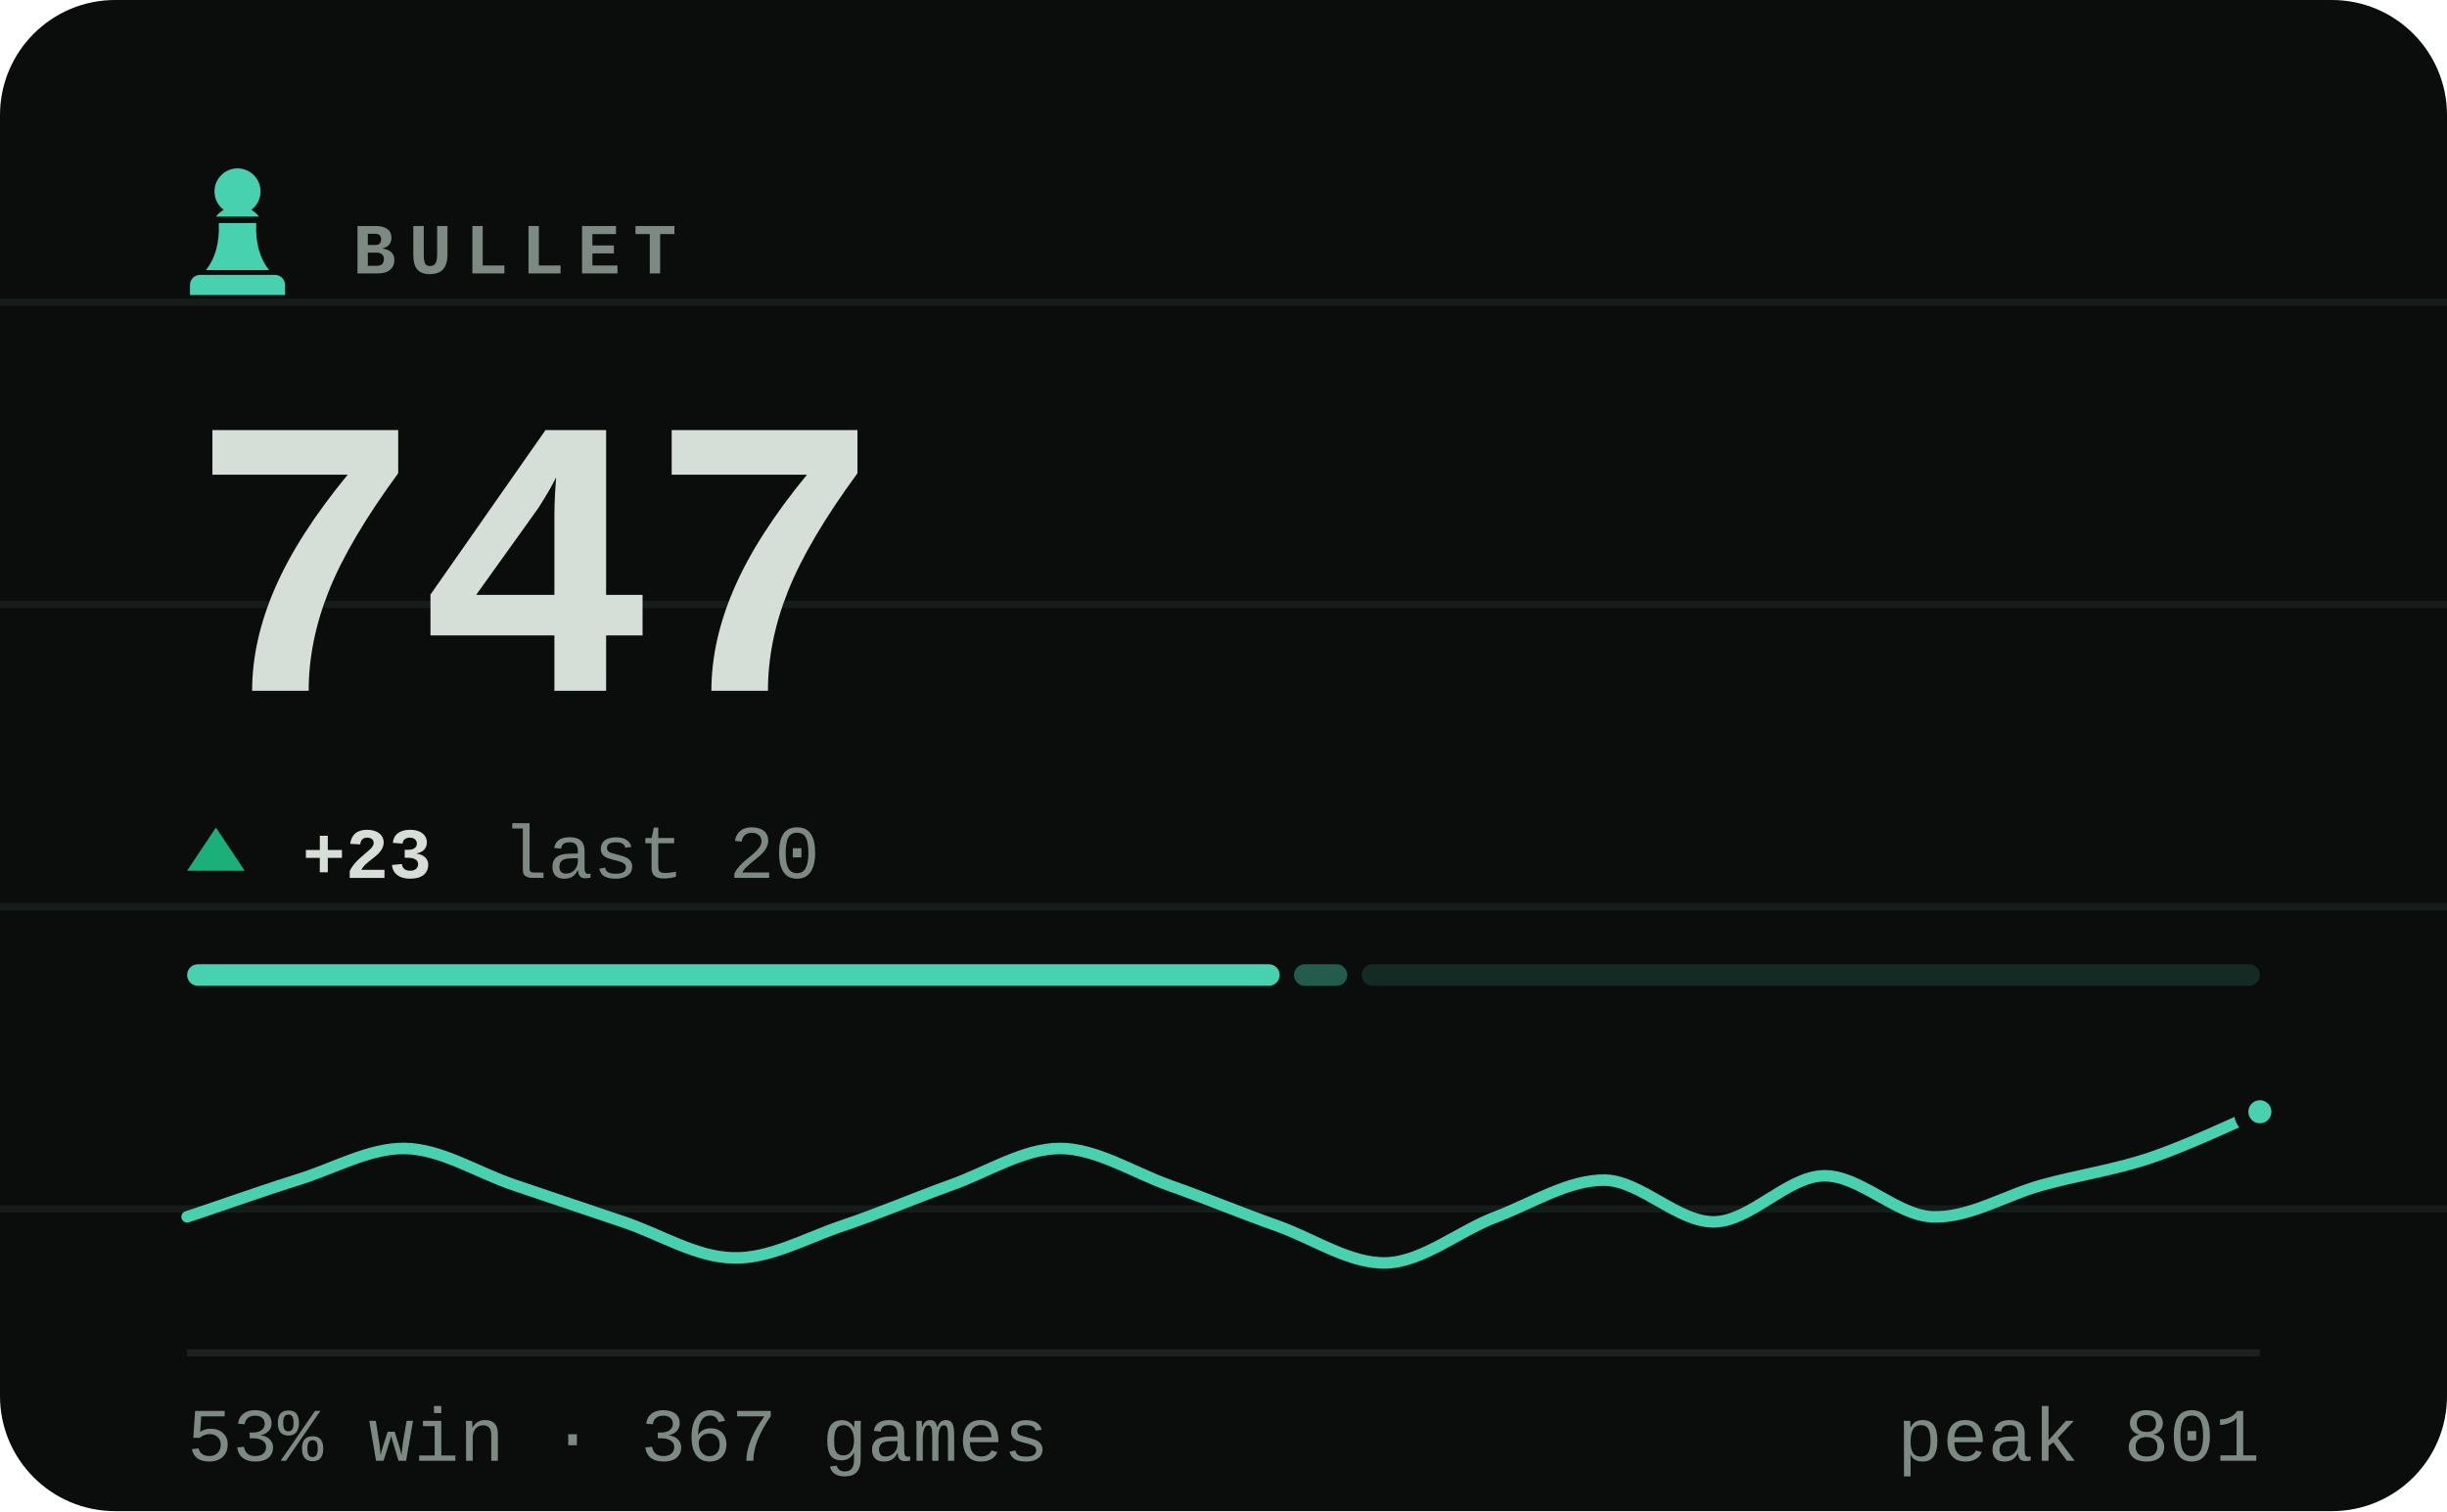
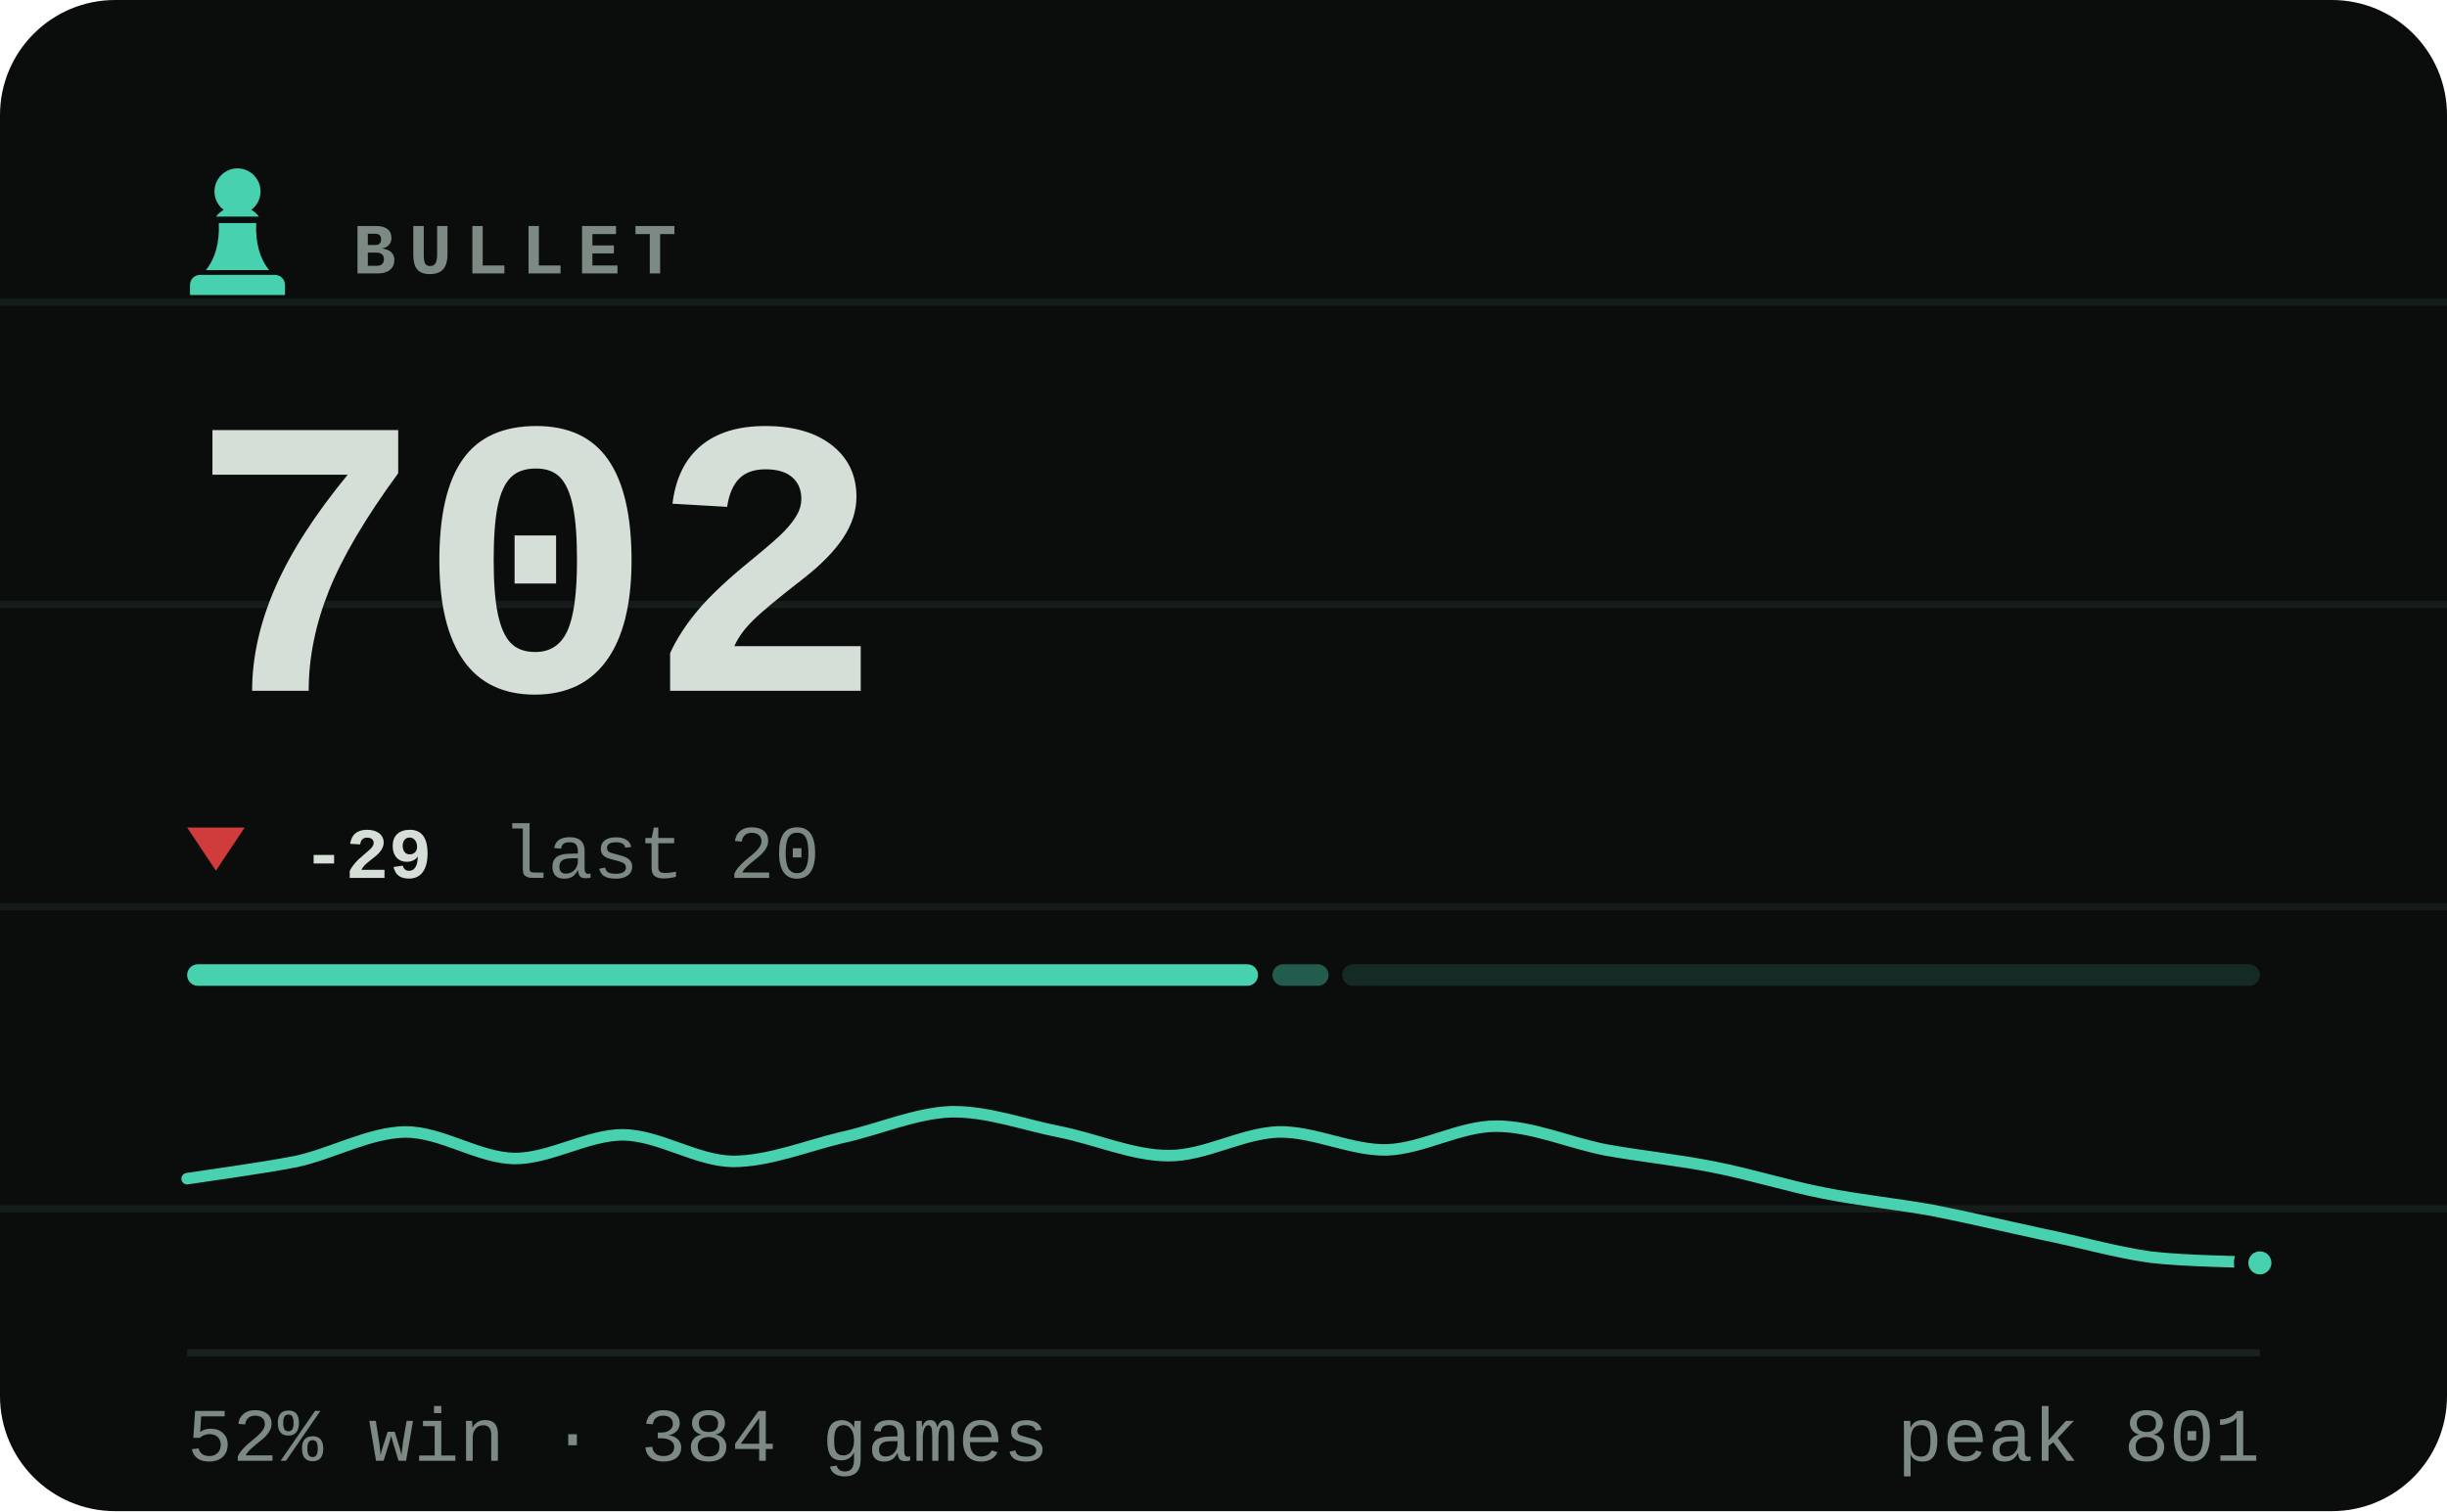
- <svg xmlns="http://www.w3.org/2000/svg" viewBox="0 0 340 210" width="340" height="210" role="img" aria-label="BULLET rating 747, 53% win rate over 367 games">
+ <svg xmlns="http://www.w3.org/2000/svg" viewBox="0 0 340 210" width="340" height="210" role="img" aria-label="BULLET rating 702, 52% win rate over 384 games">
  <style>svg{font-family:ui-monospace,'SF Mono',Menlo,Consolas,'Liberation Mono',monospace}text{fill:#d6ded8;white-space:pre}.bg{fill:#0a0d0c}.acc{fill:#48d1ae}.win{fill:#1baf7a}.draw{fill:#8b8f96}.loss{fill:#d03b3b}.lbl{font-size:10px;font-weight:600;letter-spacing:.18em;fill:#7d8a83}.cap{font-size:10.5px;font-weight:500;fill:#7d8a83}.num{font-family:ui-monospace,'SF Mono',Menlo,Consolas,'Liberation Mono',monospace;font-weight:700;letter-spacing:-.02em}.tick{font-size:9px;font-weight:500;fill:#7d8a83;opacity:.75}.dl{font-size:10px;font-weight:600}.rule{stroke:#1a221f;stroke-width:1;fill:none}.grid{stroke:#1a221f;stroke-width:1;fill:none;opacity:.7}.ln{fill:none;stroke:#48d1ae;stroke-width:2;stroke-linecap:round;stroke-linejoin:round}.ring{stroke:#0a0d0c;stroke-width:2}.hollow{fill:none;stroke-width:1.5}.sq{fill:#d6ded8;opacity:.035}</style>
  <rect class="bg" width="340" height="210" rx="16" />
  <line class="grid" x1="0" y1="42" x2="340" y2="42" opacity=".5" />
  <line class="grid" x1="0" y1="84" x2="340" y2="84" opacity=".5" />
  <line class="grid" x1="0" y1="126" x2="340" y2="126" opacity=".5" />
  <line class="grid" x1="0" y1="168" x2="340" y2="168" opacity=".5" />
  <g class="acc" transform="translate(23.0,21.8) scale(0.2)">
    <path d="M50 8c-8.8 0-16 7.2-16 16 0 5.2 2.5 9.9 6.4 12.8-2.1 1.2-3.9 2.8-5.3 4.7h29.8c-1.4-1.9-3.2-3.5-5.3-4.7C63.5 33.9 66 29.2 66 24c0-8.8-7.2-16-16-16zM37 46c.6 13.6-2.4 24.5-9 32.7h44c-6.6-8.2-9.6-19.1-9-32.7H37zM24 82h52c3.9 0 7 3.1 7 7v7H17v-7c0-3.9 3.1-7 7-7z" />
  </g>
  <text class="lbl" x="49" y="38">BULLET</text>
-   <text class="num" x="26" y="96" style="font-size:55px">747</text>
-   <path fill="#1baf7a" d="M30 115L34 121H26Z" />
-   <text class="dl" x="42" y="122" fill="#1baf7a">+23</text>
+   <text class="num" x="26" y="96" style="font-size:55px">702</text>
+   <path fill="#d03b3b" d="M30 121L34 115H26Z" />
+   <text class="dl" x="42" y="122" fill="#d03b3b">-29</text>
  <text class="cap" x="69.8" y="122">last 20</text>
-   <rect x="26.0" y="134" width="151.8" height="3" rx="1.5" fill="#48d1ae" opacity="1" />
-   <rect x="179.8" y="134" width="7.4" height="3" rx="1.5" fill="#48d1ae" opacity="0.4" />
-   <rect x="189.2" y="134" width="124.8" height="3" rx="1.5" fill="#48d1ae" opacity="0.15" />
-   <path class="ln" style="stroke-width:1.6" d="M26.0 169.1C28.5 168.3 36.1 165.6 41.2 164.0C46.2 162.5 51.3 159.5 56.3 159.6C61.4 159.7 66.4 163.0 71.5 164.7C76.5 166.4 81.6 168.1 86.6 169.8C91.7 171.5 96.7 174.7 101.8 174.8C106.8 175.0 111.9 172.1 116.9 170.4C122.0 168.7 127.1 166.5 132.1 164.7C137.2 162.9 142.2 159.6 147.3 159.6C152.3 159.6 157.4 162.9 162.4 164.7C167.5 166.5 172.5 168.6 177.6 170.4C182.6 172.2 187.7 175.7 192.7 175.5C197.8 175.3 202.8 171.0 207.9 169.1C212.9 167.2 218.0 163.9 223.1 164.0C228.1 164.2 233.2 169.9 238.2 169.8C243.3 169.7 248.3 163.5 253.4 163.4C258.4 163.3 263.5 168.9 268.5 169.1C273.6 169.3 278.6 166.1 283.7 164.7C288.7 163.3 293.8 162.6 298.8 160.9C303.9 159.2 311.5 155.6 314.0 154.5" />
-   <circle class="acc ring" cx="314.0" cy="154.5" r="2.6" />
+   <rect x="26.0" y="134" width="148.8" height="3" rx="1.5" fill="#48d1ae" opacity="1" />
+   <rect x="176.8" y="134" width="7.8" height="3" rx="1.5" fill="#48d1ae" opacity="0.4" />
+   <rect x="186.5" y="134" width="127.5" height="3" rx="1.5" fill="#48d1ae" opacity="0.15" />
+   <path class="ln" style="stroke-width:1.6" d="M26.0 163.8C28.5 163.4 36.1 162.4 41.2 161.4C46.2 160.3 51.3 157.4 56.3 157.3C61.4 157.3 66.4 160.9 71.5 161.0C76.5 161.0 81.6 157.7 86.6 157.7C91.7 157.8 96.7 161.3 101.8 161.4C106.8 161.4 111.9 159.3 116.9 158.1C122.0 157.0 127.1 154.7 132.1 154.5C137.2 154.4 142.2 156.3 147.3 157.3C152.3 158.3 157.4 160.6 162.4 160.6C167.5 160.6 172.5 157.5 177.6 157.3C182.6 157.2 187.7 159.9 192.7 159.8C197.8 159.6 202.8 156.5 207.9 156.5C212.9 156.5 218.0 158.8 223.1 159.8C228.1 160.7 233.2 161.2 238.2 162.2C243.3 163.2 248.3 164.8 253.4 165.8C258.4 166.8 263.5 167.3 268.5 168.2C273.6 169.2 278.6 170.4 283.7 171.5C288.7 172.5 293.8 174.0 298.8 174.7C303.9 175.3 311.5 175.3 314.0 175.5" />
+   <circle class="acc ring" cx="314.0" cy="175.5" r="2.6" />
  <line class="rule" x1="26" y1="188" x2="314" y2="188" />
-   <text class="cap" x="26" y="203">53% win · 367 games</text>
+   <text class="cap" x="26" y="203">52% win · 384 games</text>
  <text class="cap" x="314" y="203" text-anchor="end">peak 801</text>
</svg>
